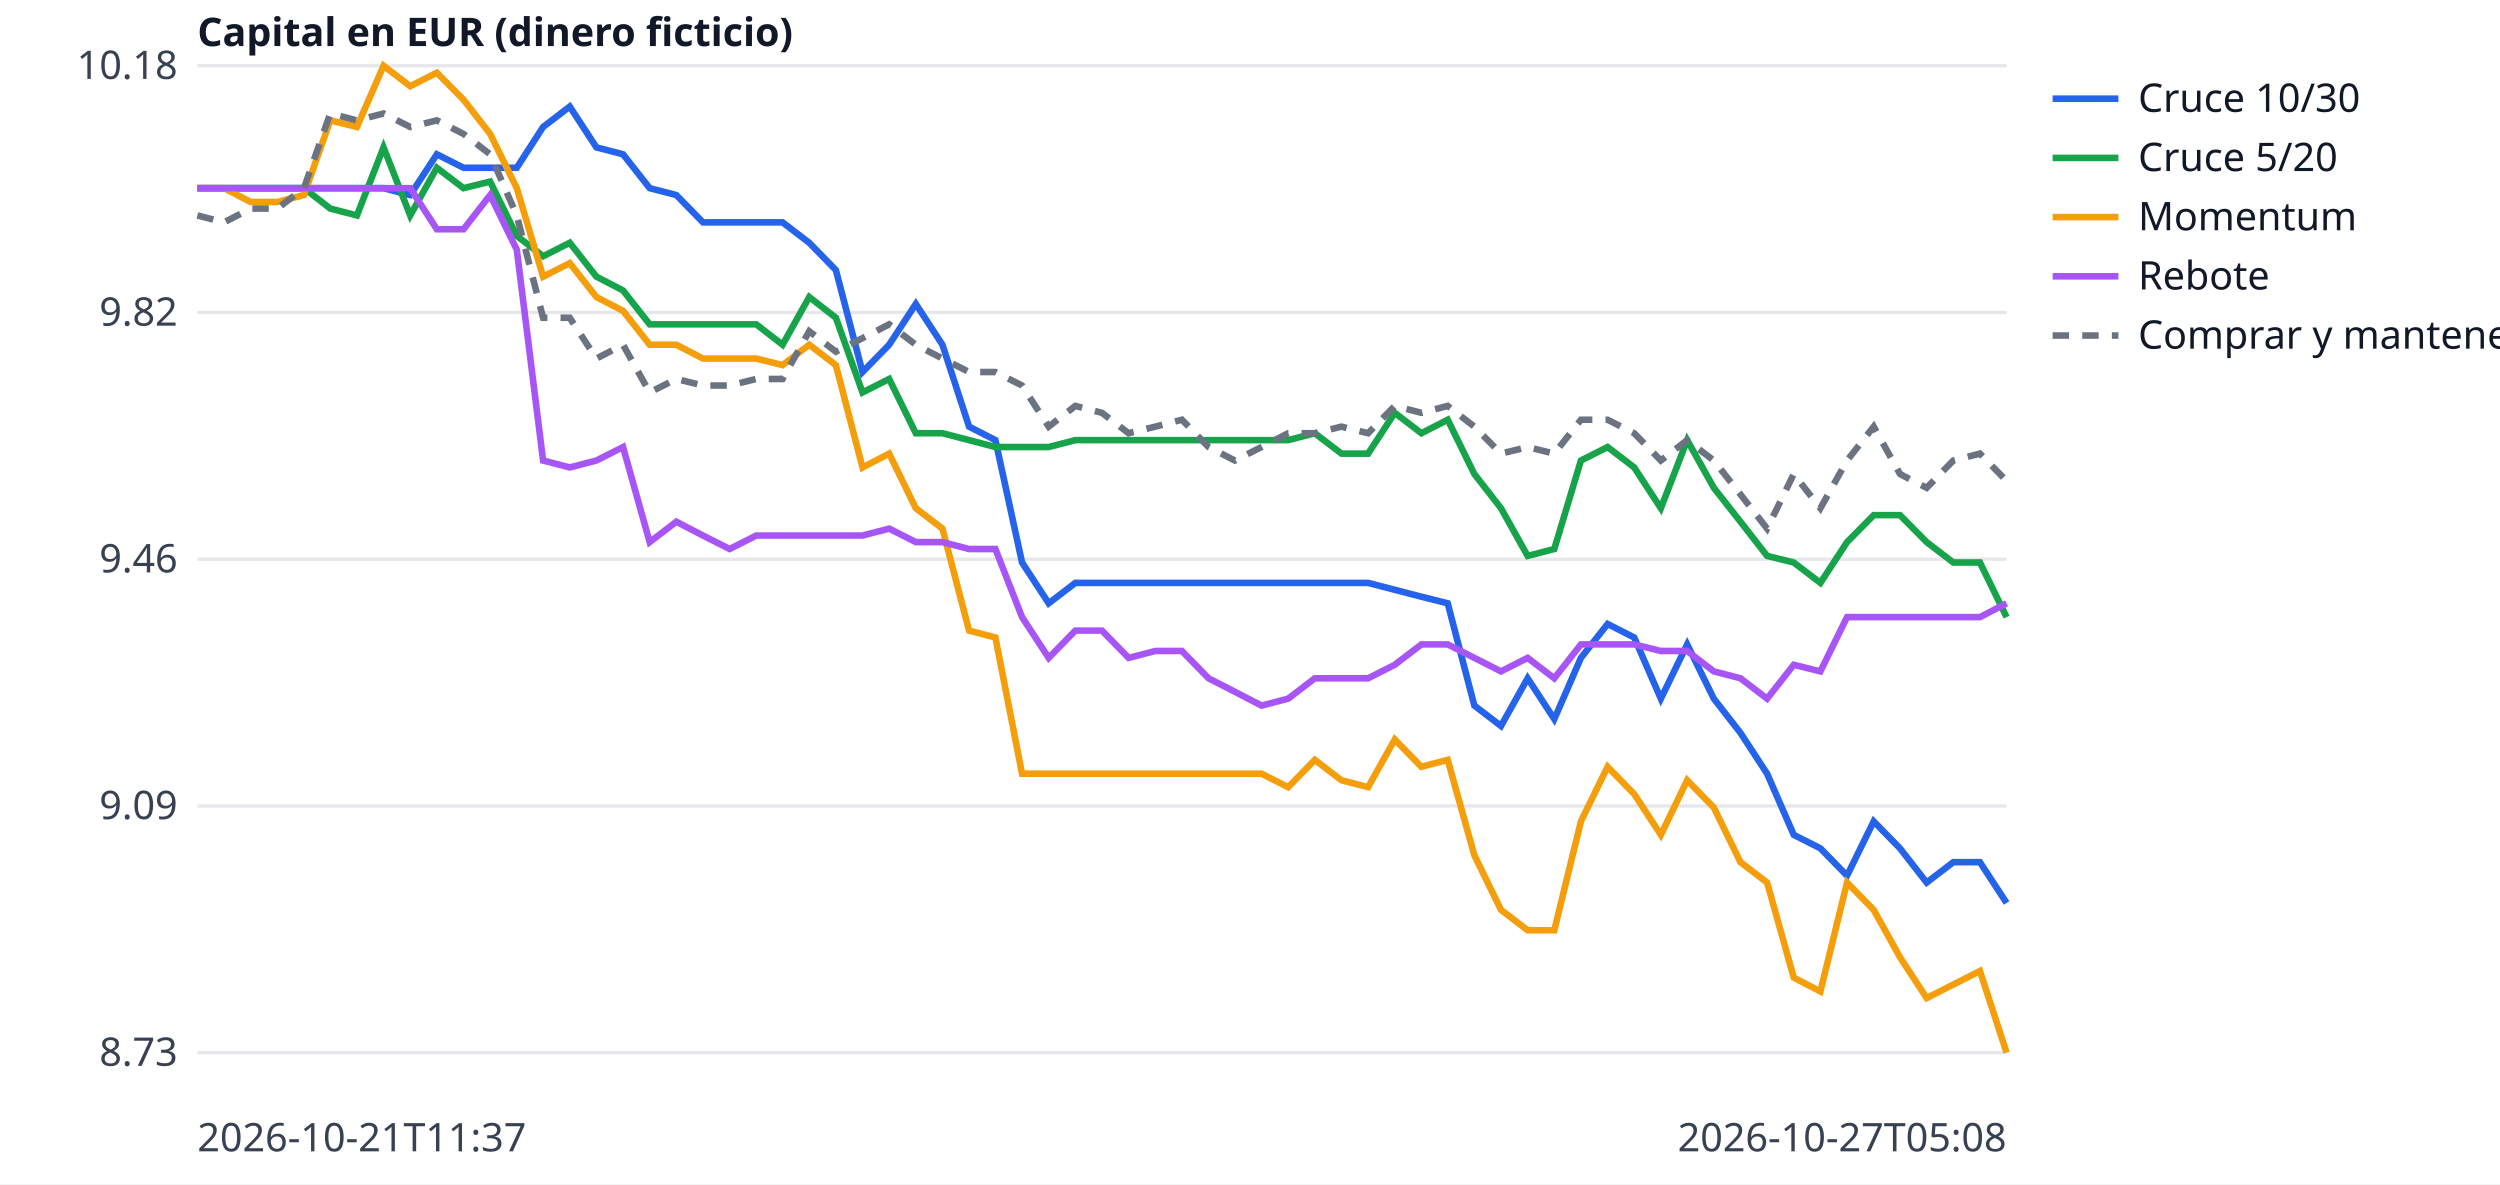
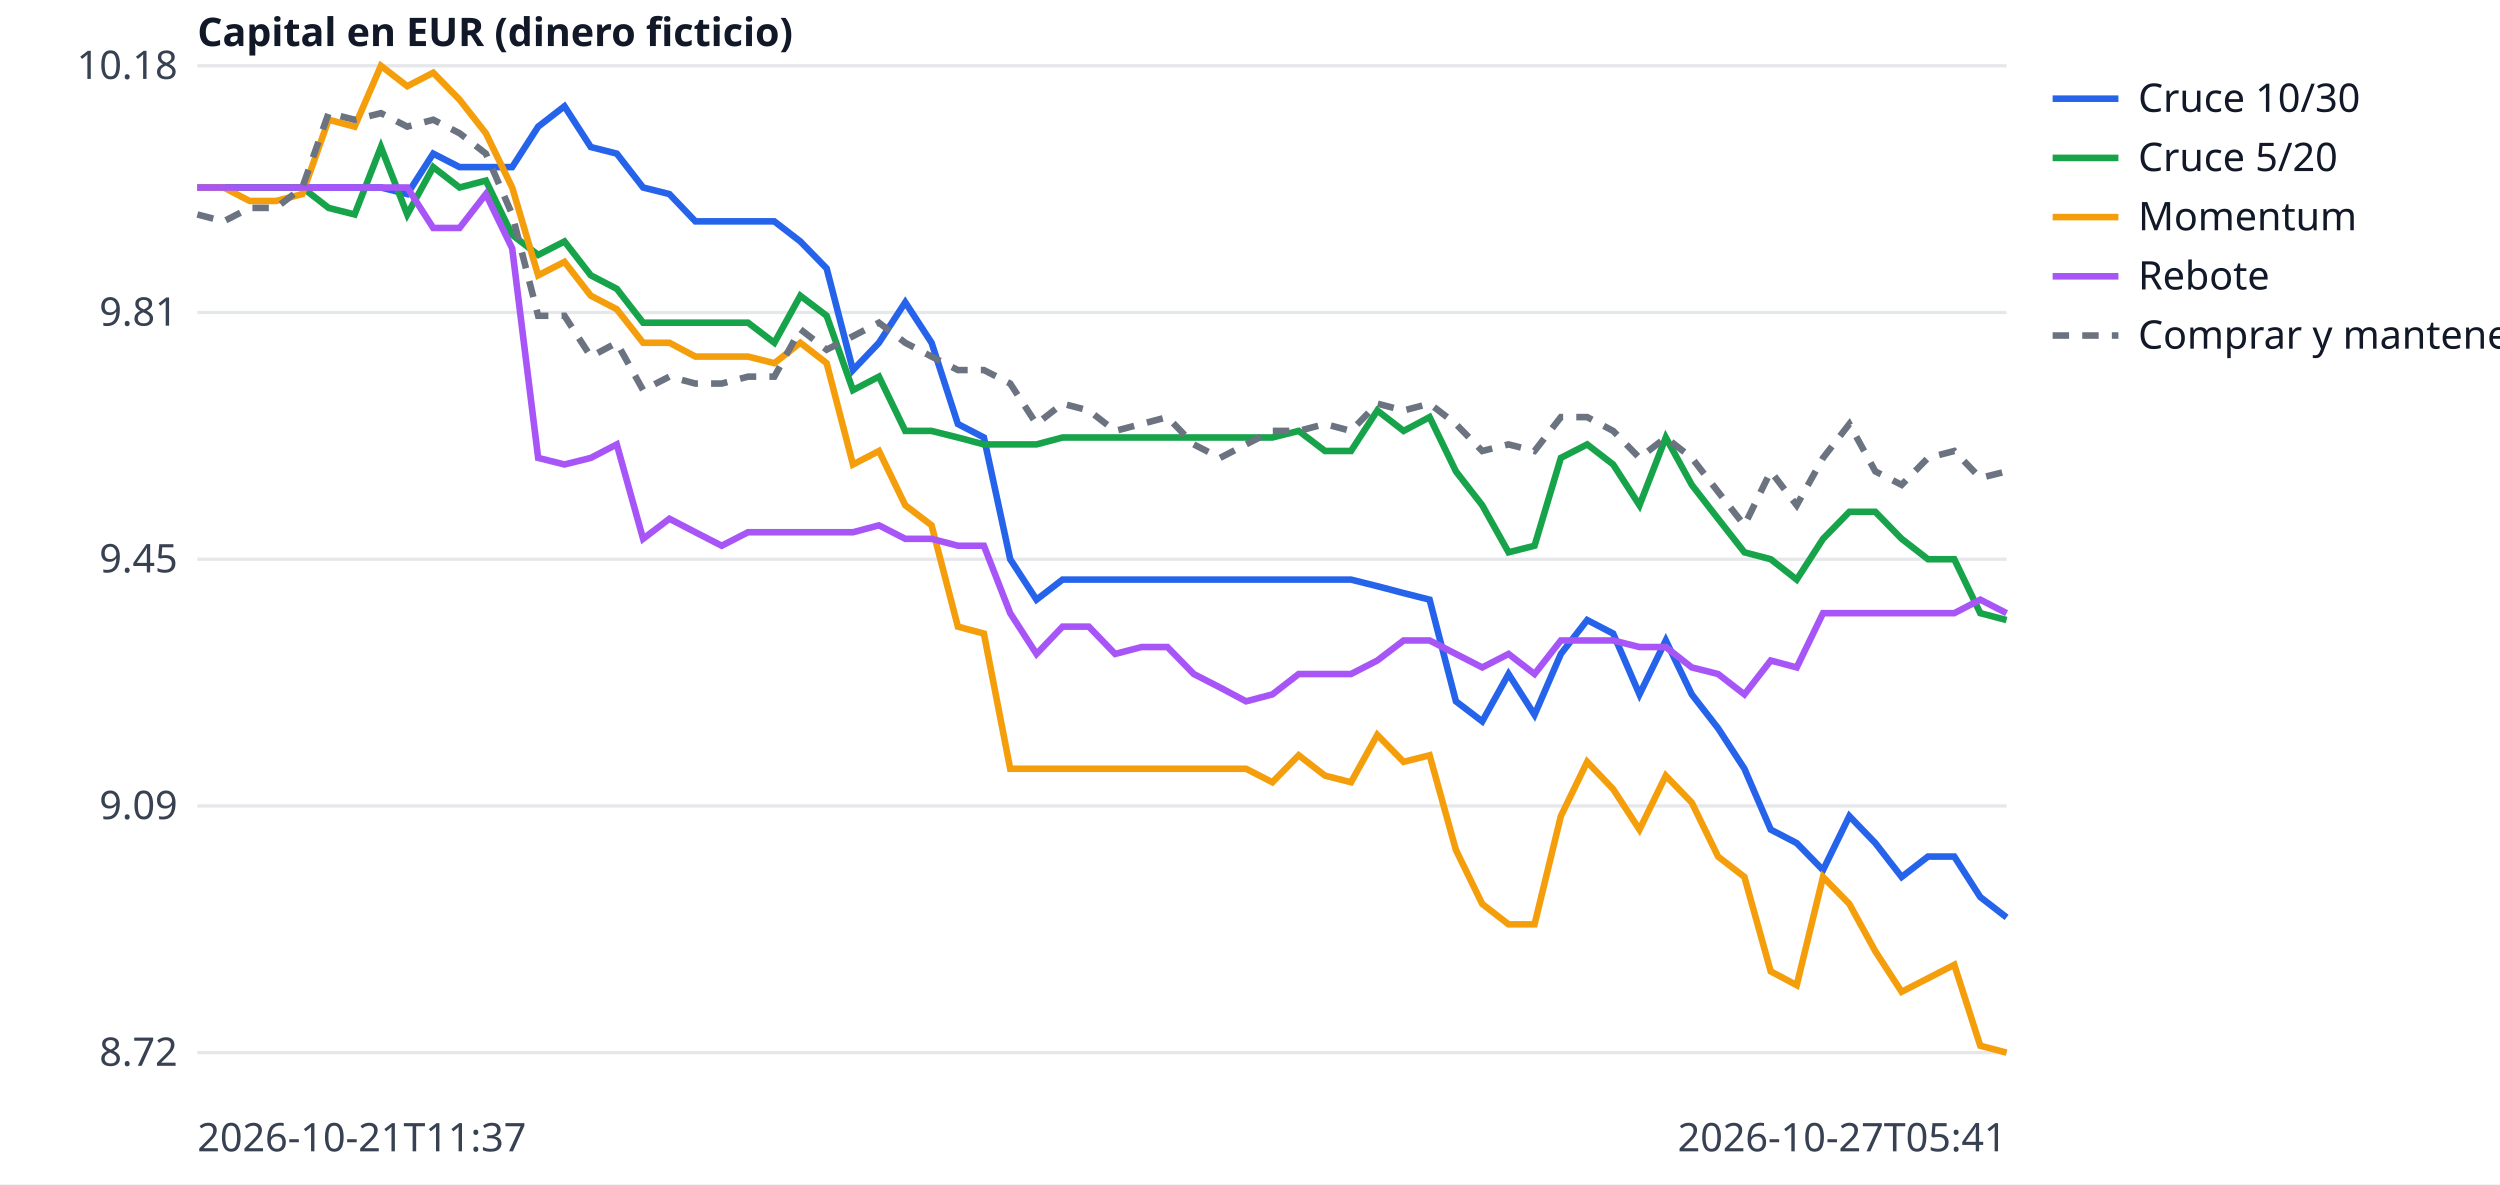
<svg xmlns="http://www.w3.org/2000/svg" width="760" height="360" viewBox="0 0 760 360" font-family="sans-serif" font-size="12">
  <rect width="760" height="360" fill="white" />
  <line x1="60" x2="610" y1="320.0" y2="320.0" stroke="#e5e7eb" />
-   <text x="54" y="324.0" text-anchor="end" fill="#374151">8.73</text>
+   <text x="54" y="324.0" text-anchor="end" fill="#374151">8.72</text>
  <line x1="60" x2="610" y1="245.0" y2="245.0" stroke="#e5e7eb" />
  <text x="54" y="249.0" text-anchor="end" fill="#374151">9.09</text>
  <line x1="60" x2="610" y1="170.0" y2="170.0" stroke="#e5e7eb" />
-   <text x="54" y="174.0" text-anchor="end" fill="#374151">9.46</text>
+   <text x="54" y="174.0" text-anchor="end" fill="#374151">9.45</text>
  <line x1="60" x2="610" y1="95.0" y2="95.0" stroke="#e5e7eb" />
-   <text x="54" y="99.0" text-anchor="end" fill="#374151">9.82</text>
+   <text x="54" y="99.0" text-anchor="end" fill="#374151">9.81</text>
  <line x1="60" x2="610" y1="20.0" y2="20.0" stroke="#e5e7eb" />
  <text x="54" y="24.0" text-anchor="end" fill="#374151">10.18</text>
  <text x="60" y="350" fill="#374151">2026-10-21T11:37</text>
-   <text x="610" y="350" text-anchor="end" fill="#374151">2026-10-27T05:08</text>
+   <text x="610" y="350" text-anchor="end" fill="#374151">2026-10-27T05:41</text>
  <text x="60" y="14" fill="#111827" font-weight="bold">Capital en EUR (dinero ficticio)</text>
-   <polyline points="60.0,57.2 68.1,57.2 76.2,57.2 84.3,57.2 92.4,57.2 100.4,57.2 108.5,57.2 116.6,57.2 124.7,59.3 132.8,46.9 140.9,51.0 149.0,51.0 157.1,51.0 165.1,38.6 173.2,32.4 181.3,44.8 189.4,46.9 197.5,57.2 205.6,59.3 213.7,67.6 221.8,67.6 229.9,67.6 237.9,67.6 246.0,73.8 254.1,82.1 262.2,113.1 270.3,104.8 278.4,92.4 286.5,104.8 294.6,129.7 302.6,133.8 310.7,171.0 318.8,183.4 326.9,177.2 335.0,177.2 343.1,177.2 351.2,177.2 359.3,177.2 367.4,177.2 375.4,177.2 383.5,177.2 391.6,177.2 399.7,177.2 407.8,177.2 415.9,177.2 424.0,179.3 432.1,181.4 440.1,183.4 448.2,214.5 456.3,220.7 464.4,206.2 472.5,218.6 480.6,200.0 488.7,189.7 496.8,193.8 504.9,212.4 512.9,195.9 521.0,212.4 529.1,222.8 537.2,235.2 545.3,253.8 553.4,257.9 561.5,266.2 569.6,249.7 577.6,257.9 585.7,268.3 593.8,262.1 601.9,262.1 610.0,274.5" fill="none" stroke="#2563eb" stroke-width="2" />
+   <polyline points="60.0,57.0 68.0,57.0 75.9,57.0 83.9,57.0 91.9,57.0 99.9,57.0 107.8,57.0 115.8,57.0 123.8,59.0 131.7,46.7 139.7,50.8 147.7,50.8 155.7,50.8 163.6,38.5 171.6,32.3 179.6,44.7 187.5,46.7 195.5,57.0 203.5,59.0 211.4,67.3 219.4,67.3 227.4,67.3 235.4,67.3 243.3,73.4 251.3,81.6 259.3,112.5 267.2,104.2 275.2,91.9 283.2,104.2 291.2,128.9 299.1,133.0 307.1,170.0 315.1,182.3 323.0,176.2 331.0,176.2 339.0,176.2 347.0,176.2 354.9,176.2 362.9,176.2 370.9,176.2 378.8,176.2 386.8,176.2 394.8,176.2 402.8,176.2 410.7,176.2 418.7,178.2 426.7,180.3 434.6,182.3 442.6,213.2 450.6,219.3 458.6,204.9 466.5,217.3 474.5,198.8 482.5,188.5 490.4,192.6 498.4,211.1 506.4,194.7 514.3,211.1 522.3,221.4 530.3,233.7 538.3,252.2 546.2,256.3 554.2,264.5 562.2,248.1 570.1,256.3 578.1,266.6 586.1,260.4 594.1,260.4 602.0,272.7 610.0,278.9" fill="none" stroke="#2563eb" stroke-width="2" />
  <line x1="624" x2="644" y1="30" y2="30" stroke="#2563eb" stroke-width="2" />
  <text x="650" y="34" fill="#111827">Cruce 10/30</text>
-   <polyline points="60.0,57.2 68.1,57.2 76.2,57.2 84.3,57.2 92.4,57.2 100.4,63.4 108.5,65.5 116.6,44.8 124.7,65.5 132.8,51.0 140.9,57.2 149.0,55.2 157.1,71.7 165.1,77.9 173.2,73.8 181.3,84.1 189.4,88.3 197.5,98.6 205.6,98.6 213.7,98.6 221.8,98.6 229.9,98.6 237.9,104.8 246.0,90.3 254.1,96.6 262.2,119.3 270.3,115.2 278.4,131.7 286.5,131.7 294.6,133.8 302.6,135.9 310.7,135.9 318.8,135.9 326.9,133.8 335.0,133.8 343.1,133.8 351.2,133.8 359.3,133.8 367.4,133.8 375.4,133.8 383.5,133.8 391.6,133.8 399.7,131.7 407.8,137.9 415.9,137.9 424.0,125.5 432.1,131.7 440.1,127.6 448.2,144.1 456.3,154.5 464.4,169.0 472.5,166.9 480.6,140.0 488.7,135.9 496.8,142.1 504.9,154.5 512.9,133.8 521.0,148.3 529.1,158.6 537.2,169.0 545.3,171.0 553.4,177.2 561.5,164.8 569.6,156.6 577.6,156.6 585.7,164.8 593.8,171.0 601.9,171.0 610.0,187.6" fill="none" stroke="#16a34a" stroke-width="2" />
+   <polyline points="60.0,57.0 68.0,57.0 75.9,57.0 83.9,57.0 91.9,57.0 99.9,63.2 107.8,65.2 115.8,44.7 123.8,65.2 131.7,50.8 139.7,57.0 147.7,54.9 155.7,71.4 163.6,77.5 171.6,73.4 179.6,83.7 187.5,87.8 195.5,98.1 203.5,98.1 211.4,98.1 219.4,98.1 227.4,98.1 235.4,104.2 243.3,89.9 251.3,96.0 259.3,118.6 267.2,114.5 275.2,131.0 283.2,131.0 291.2,133.0 299.1,135.1 307.1,135.1 315.1,135.1 323.0,133.0 331.0,133.0 339.0,133.0 347.0,133.0 354.9,133.0 362.9,133.0 370.9,133.0 378.8,133.0 386.8,133.0 394.8,131.0 402.8,137.1 410.7,137.1 418.7,124.8 426.7,131.0 434.6,126.8 442.6,143.3 450.6,153.6 458.6,167.9 466.5,165.9 474.5,139.2 482.5,135.1 490.4,141.2 498.4,153.6 506.4,133.0 514.3,147.4 522.3,157.7 530.3,167.9 538.3,170.0 546.2,176.2 554.2,163.8 562.2,155.6 570.1,155.6 578.1,163.8 586.1,170.0 594.1,170.0 602.0,186.4 610.0,188.5" fill="none" stroke="#16a34a" stroke-width="2" />
  <line x1="624" x2="644" y1="48" y2="48" stroke="#16a34a" stroke-width="2" />
  <text x="650" y="52" fill="#111827">Cruce 5/20</text>
-   <polyline points="60.0,57.2 68.1,57.2 76.2,61.4 84.3,61.4 92.4,59.3 100.4,36.6 108.5,38.6 116.6,20.0 124.7,26.2 132.8,22.1 140.9,30.3 149.0,40.7 157.1,57.2 165.1,84.1 173.2,80.0 181.3,90.3 189.4,94.5 197.5,104.8 205.6,104.8 213.7,109.0 221.8,109.0 229.9,109.0 237.9,111.0 246.0,104.8 254.1,111.0 262.2,142.1 270.3,137.9 278.4,154.5 286.5,160.7 294.6,191.7 302.6,193.8 310.7,235.2 318.8,235.2 326.9,235.2 335.0,235.2 343.1,235.2 351.2,235.2 359.3,235.2 367.4,235.2 375.4,235.2 383.5,235.2 391.6,239.3 399.7,231.0 407.8,237.2 415.9,239.3 424.0,224.8 432.1,233.1 440.1,231.0 448.2,260.0 456.3,276.6 464.4,282.8 472.5,282.8 480.6,249.7 488.7,233.1 496.8,241.4 504.9,253.8 512.9,237.2 521.0,245.5 529.1,262.1 537.2,268.3 545.3,297.2 553.4,301.4 561.5,268.3 569.6,276.6 577.6,291.0 585.7,303.4 593.8,299.3 601.9,295.2 610.0,320.0" fill="none" stroke="#f59e0b" stroke-width="2" />
+   <polyline points="60.0,57.0 68.0,57.0 75.9,61.1 83.9,61.1 91.9,59.0 99.9,36.4 107.8,38.5 115.8,20.0 123.8,26.2 131.7,22.1 139.7,30.3 147.7,40.5 155.7,57.0 163.6,83.7 171.6,79.6 179.6,89.9 187.5,94.0 195.5,104.2 203.5,104.2 211.4,108.4 219.4,108.4 227.4,108.4 235.4,110.4 243.3,104.2 251.3,110.4 259.3,141.2 267.2,137.1 275.2,153.6 283.2,159.7 291.2,190.5 299.1,192.6 307.1,233.7 315.1,233.7 323.0,233.7 331.0,233.7 339.0,233.7 347.0,233.7 354.9,233.7 362.9,233.7 370.9,233.7 378.8,233.7 386.8,237.8 394.8,229.6 402.8,235.8 410.7,237.8 418.7,223.4 426.7,231.6 434.6,229.6 442.6,258.4 450.6,274.8 458.6,281.0 466.5,281.0 474.5,248.1 482.5,231.6 490.4,239.9 498.4,252.2 506.4,235.8 514.3,244.0 522.3,260.4 530.3,266.6 538.3,295.3 546.2,299.5 554.2,266.6 562.2,274.8 570.1,289.2 578.1,301.5 586.1,297.4 594.1,293.3 602.0,317.9 610.0,320.0" fill="none" stroke="#f59e0b" stroke-width="2" />
  <line x1="624" x2="644" y1="66" y2="66" stroke="#f59e0b" stroke-width="2" />
  <text x="650" y="70" fill="#111827">Momentum</text>
-   <polyline points="60.0,57.2 68.1,57.2 76.2,57.2 84.3,57.2 92.4,57.2 100.4,57.2 108.5,57.2 116.6,57.2 124.7,57.2 132.8,69.7 140.9,69.7 149.0,59.3 157.1,75.9 165.1,140.0 173.2,142.1 181.3,140.0 189.4,135.9 197.5,164.8 205.6,158.6 213.7,162.8 221.8,166.9 229.9,162.8 237.9,162.8 246.0,162.8 254.1,162.8 262.2,162.8 270.3,160.7 278.4,164.8 286.5,164.8 294.6,166.9 302.6,166.9 310.7,187.6 318.8,200.0 326.9,191.7 335.0,191.7 343.1,200.0 351.2,197.9 359.3,197.9 367.4,206.2 375.4,210.3 383.5,214.5 391.6,212.4 399.7,206.2 407.8,206.2 415.9,206.2 424.0,202.1 432.1,195.9 440.1,195.9 448.2,200.0 456.3,204.1 464.4,200.0 472.5,206.2 480.6,195.9 488.7,195.9 496.8,195.9 504.9,197.9 512.9,197.9 521.0,204.1 529.1,206.2 537.2,212.4 545.3,202.1 553.4,204.1 561.5,187.6 569.6,187.6 577.6,187.6 585.7,187.6 593.8,187.6 601.9,187.6 610.0,183.4" fill="none" stroke="#a855f7" stroke-width="2" />
+   <polyline points="60.0,57.0 68.0,57.0 75.9,57.0 83.9,57.0 91.9,57.0 99.9,57.0 107.8,57.0 115.8,57.0 123.8,57.0 131.7,69.3 139.7,69.3 147.7,59.0 155.7,75.5 163.6,139.2 171.6,141.2 179.6,139.2 187.5,135.1 195.5,163.8 203.5,157.7 211.4,161.8 219.4,165.9 227.4,161.8 235.4,161.8 243.3,161.8 251.3,161.8 259.3,161.8 267.2,159.7 275.2,163.8 283.2,163.8 291.2,165.9 299.1,165.9 307.1,186.4 315.1,198.8 323.0,190.5 331.0,190.5 339.0,198.8 347.0,196.7 354.9,196.7 362.9,204.9 370.9,209.0 378.8,213.2 386.8,211.1 394.8,204.9 402.8,204.9 410.7,204.9 418.7,200.8 426.7,194.7 434.6,194.7 442.6,198.8 450.6,202.9 458.6,198.8 466.5,204.9 474.5,194.7 482.5,194.7 490.4,194.7 498.4,196.7 506.4,196.7 514.3,202.9 522.3,204.9 530.3,211.1 538.3,200.8 546.2,202.9 554.2,186.4 562.2,186.4 570.1,186.4 578.1,186.4 586.1,186.4 594.1,186.4 602.0,182.3 610.0,186.4" fill="none" stroke="#a855f7" stroke-width="2" />
  <line x1="624" x2="644" y1="84" y2="84" stroke="#a855f7" stroke-width="2" />
  <text x="650" y="88" fill="#111827">Rebote</text>
-   <polyline points="60.0,65.5 68.1,67.6 76.2,63.4 84.3,63.4 92.4,57.2 100.4,34.5 108.5,36.6 116.6,34.5 124.7,38.6 132.8,36.6 140.9,40.7 149.0,46.9 157.1,65.5 165.1,96.6 173.2,96.6 181.3,109.0 189.4,104.8 197.5,119.3 205.6,115.2 213.7,117.2 221.8,117.2 229.9,115.2 237.9,115.2 246.0,100.7 254.1,106.9 262.2,102.8 270.3,98.6 278.4,104.8 286.5,109.0 294.6,113.1 302.6,113.1 310.7,117.2 318.8,129.7 326.9,123.4 335.0,125.5 343.1,131.7 351.2,129.7 359.3,127.6 367.4,135.9 375.4,140.0 383.5,135.9 391.6,131.7 399.7,131.7 407.8,129.7 415.9,131.7 424.0,123.4 432.1,125.5 440.1,123.4 448.2,129.7 456.3,137.9 464.4,135.9 472.5,137.9 480.6,127.6 488.7,127.6 496.8,131.7 504.9,140.0 512.9,133.8 521.0,140.0 529.1,150.3 537.2,160.7 545.3,144.1 553.4,154.5 561.5,140.0 569.6,129.7 577.6,144.1 585.7,148.3 593.8,140.0 601.9,137.9 610.0,146.2" fill="none" stroke="#6b7280" stroke-width="2" stroke-dasharray="5 4" />
+   <polyline points="60.0,65.2 68.0,67.3 75.9,63.2 83.9,63.2 91.9,57.0 99.9,34.4 107.8,36.4 115.8,34.4 123.8,38.5 131.7,36.4 139.7,40.5 147.7,46.7 155.7,65.2 163.6,96.0 171.6,96.0 179.6,108.4 187.5,104.2 195.5,118.6 203.5,114.5 211.4,116.6 219.4,116.6 227.4,114.5 235.4,114.5 243.3,100.1 251.3,106.3 259.3,102.2 267.2,98.1 275.2,104.2 283.2,108.4 291.2,112.5 299.1,112.5 307.1,116.6 315.1,128.9 323.0,122.7 331.0,124.8 339.0,131.0 347.0,128.9 354.9,126.8 362.9,135.1 370.9,139.2 378.8,135.1 386.8,131.0 394.8,131.0 402.8,128.9 410.7,131.0 418.7,122.7 426.7,124.8 434.6,122.7 442.6,128.9 450.6,137.1 458.6,135.1 466.5,137.1 474.5,126.8 482.5,126.8 490.4,131.0 498.4,139.2 506.4,133.0 514.3,139.2 522.3,149.5 530.3,159.7 538.3,143.3 546.2,153.6 554.2,139.2 562.2,128.9 570.1,143.3 578.1,147.4 586.1,139.2 594.1,137.1 602.0,145.3 610.0,143.3" fill="none" stroke="#6b7280" stroke-width="2" stroke-dasharray="5 4" />
  <line x1="624" x2="644" y1="102" y2="102" stroke="#6b7280" stroke-width="2" stroke-dasharray="5 4" />
  <text x="650" y="106" fill="#111827">Comprar y mantener</text>
</svg>
